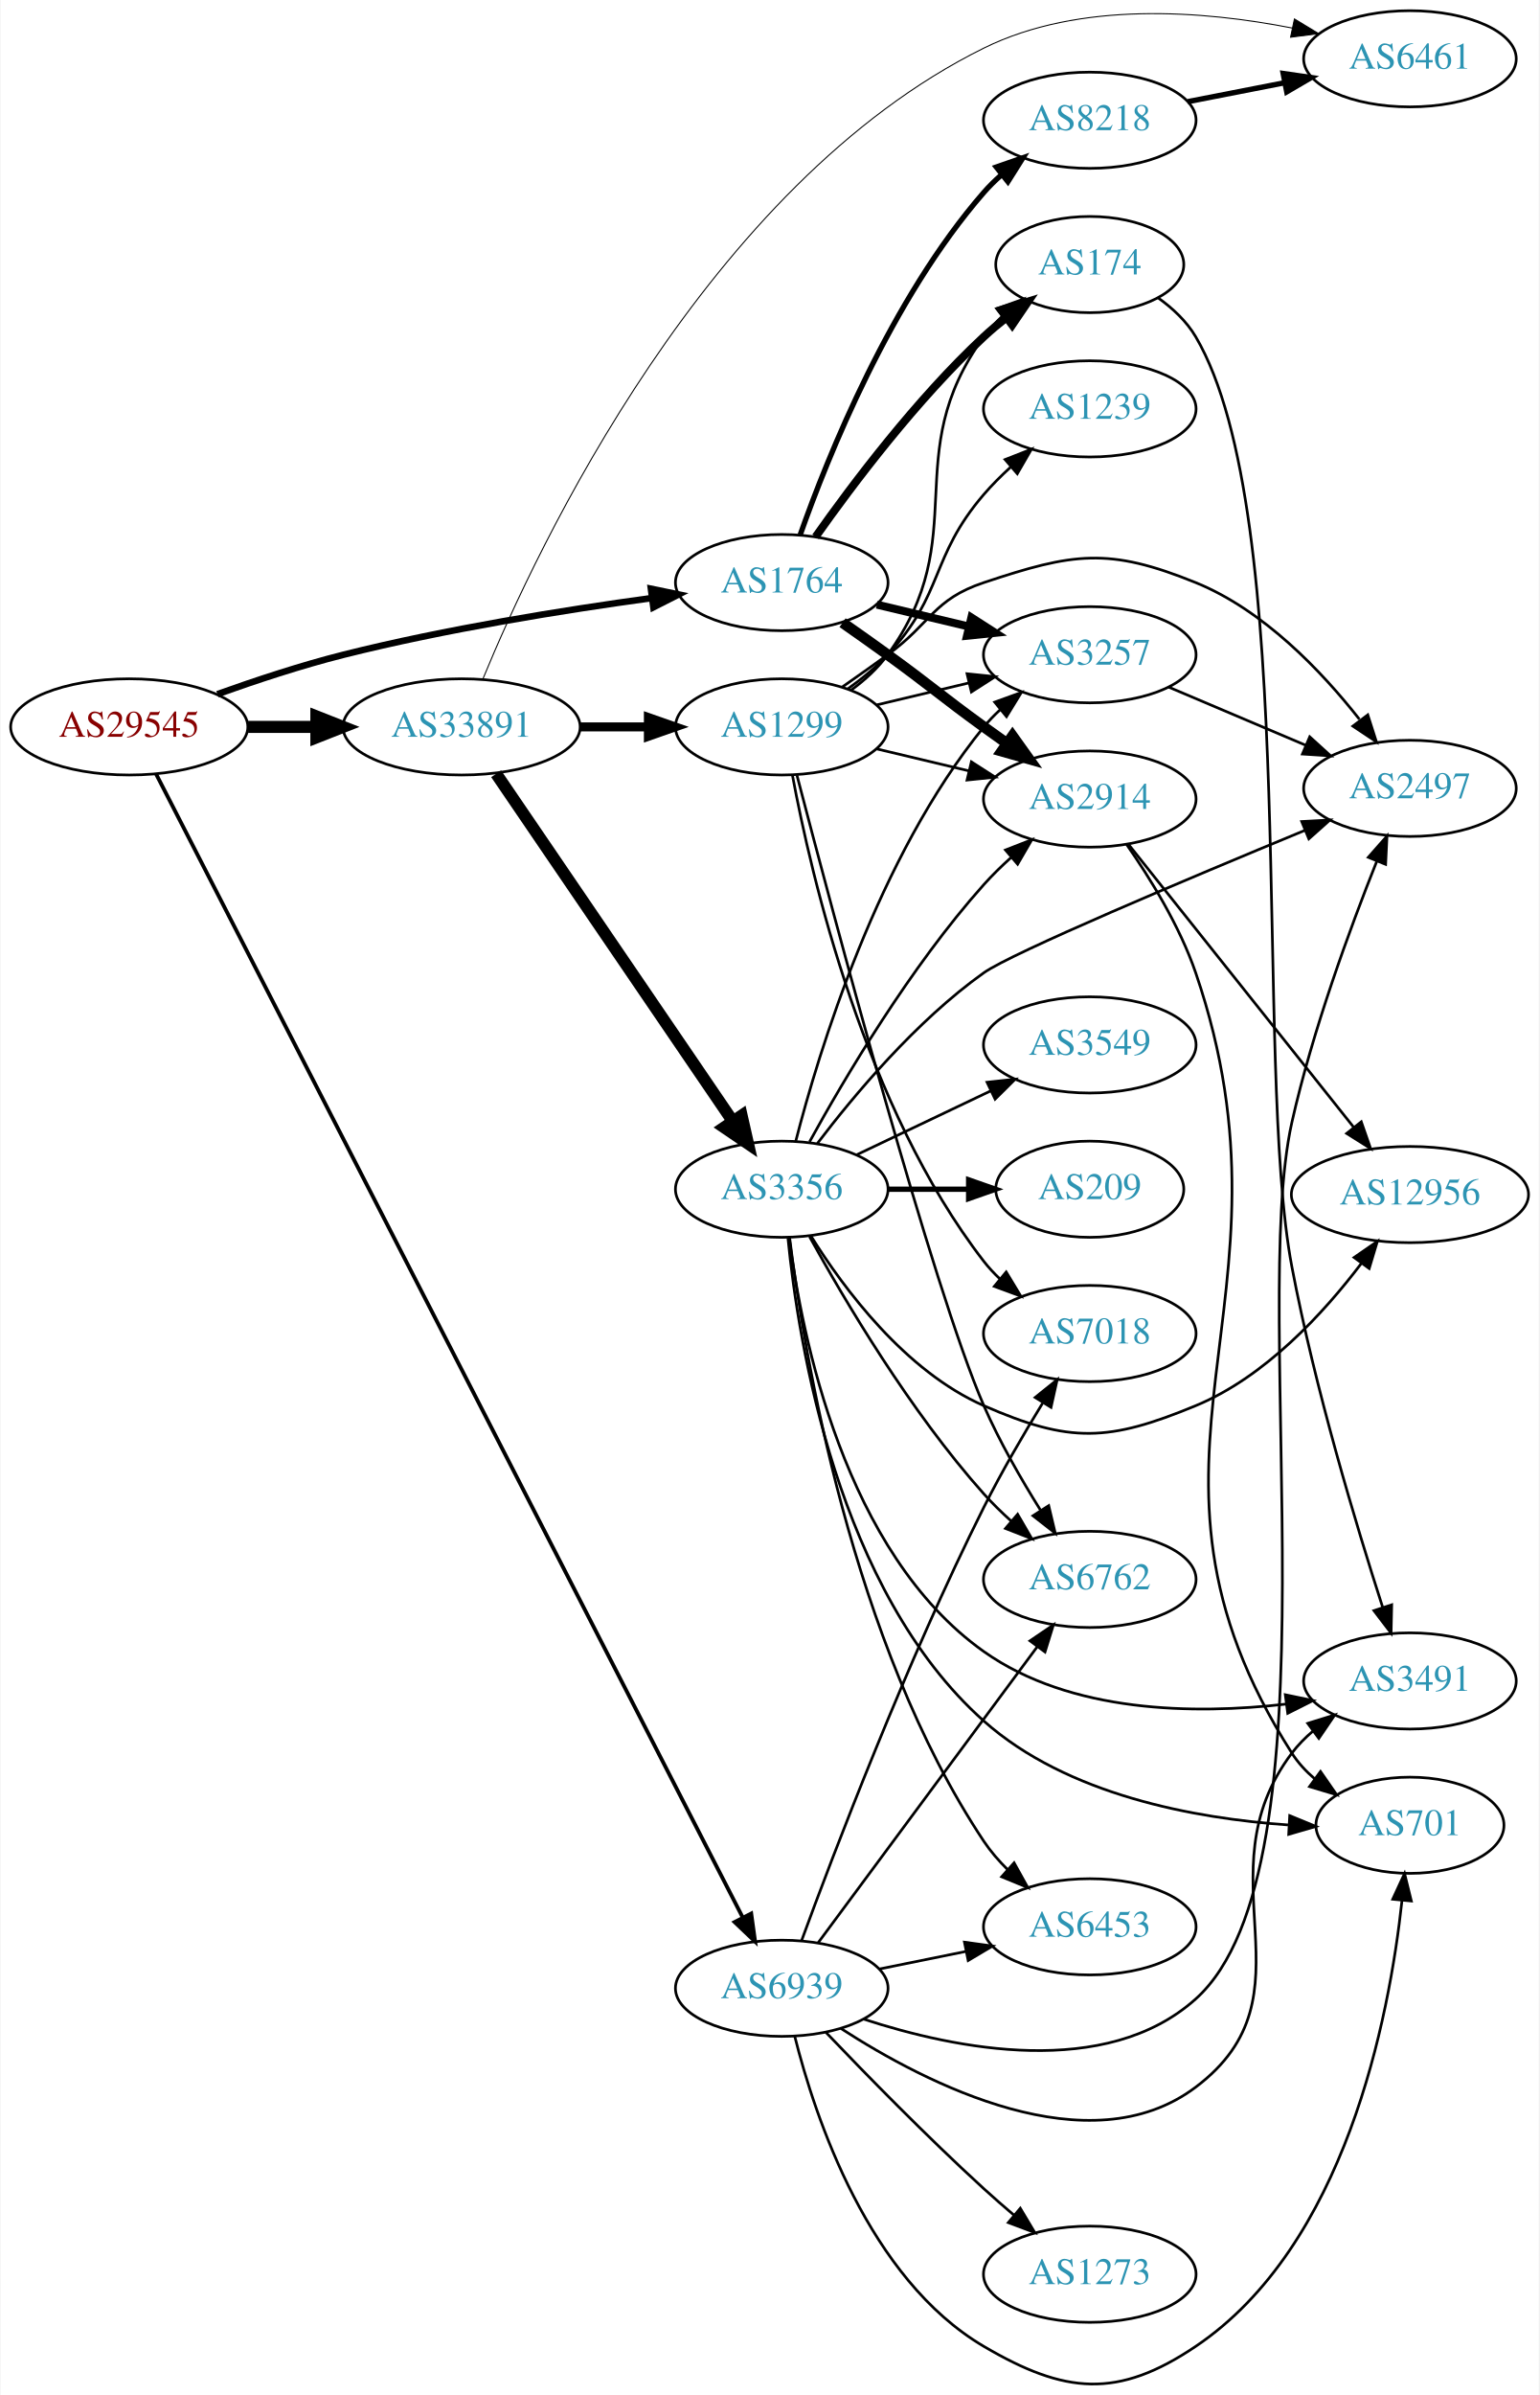
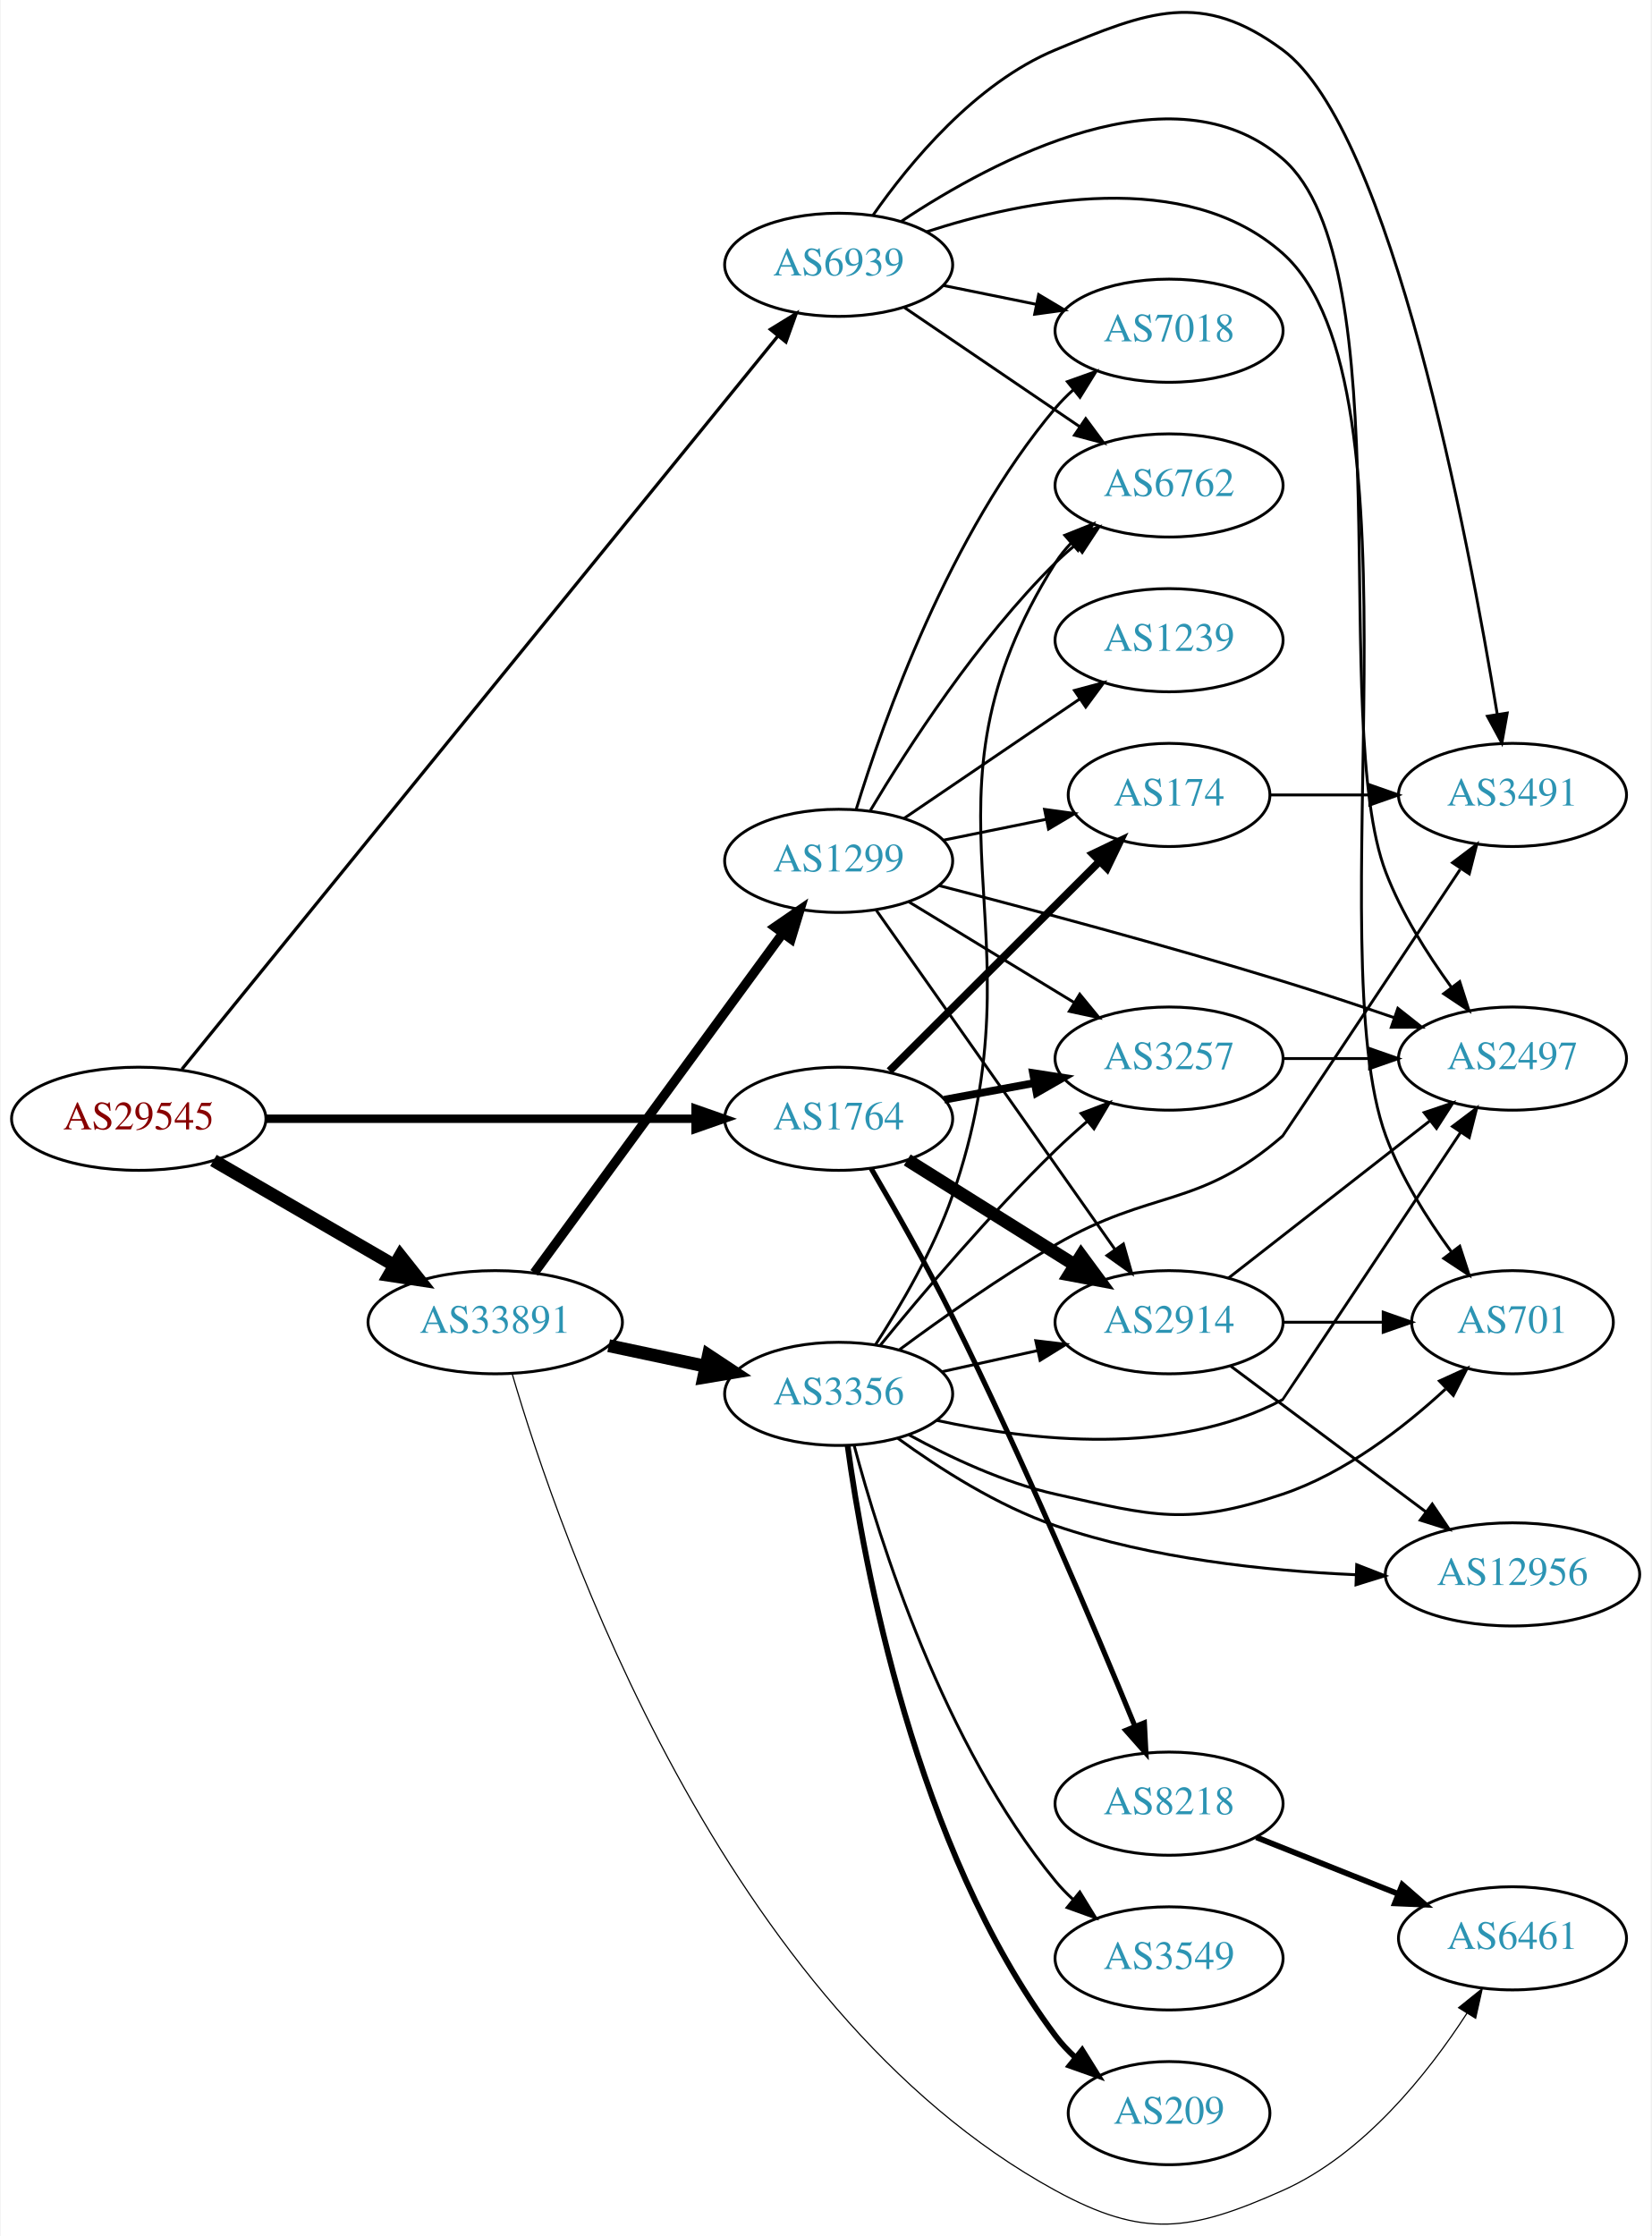
- <svg xmlns="http://www.w3.org/2000/svg" xmlns:xlink="http://www.w3.org/1999/xlink" width="576pt" height="896pt" viewBox="0.00 0.00 575.76 896.19">
-   <g id="graph0" class="graph" transform="scale(1 1) rotate(0) translate(4 892.19)">
-     <polygon fill="white" stroke="none" points="-4,4 -4,-892.19 571.762,-892.19 571.762,4 -4,4" />
+ <svg xmlns="http://www.w3.org/2000/svg" xmlns:xlink="http://www.w3.org/1999/xlink" width="576pt" height="780pt" viewBox="0.00 0.00 575.76 780.28">
+   <g id="graph0" class="graph" transform="scale(1 1) rotate(0) translate(4 776.277)">
+     <polygon fill="white" stroke="none" points="-4,4 -4,-776.277 571.762,-776.277 571.762,4 -4,4" />
    <g id="node1" class="node">
      <g id="a_node1">
        <a xlink:href="/asn/29545" xlink:title="AS29545 ~ Ringstrasse 5 [AT]">
-           <ellipse fill="#ffffff" stroke="black" cx="44.196" cy="-620.19" rx="44.393" ry="18" />
-           <text text-anchor="middle" x="44.196" y="-616.49" font-family="Times,serif" font-size="14.00" fill="#880000">AS29545</text>
+           <ellipse fill="#ffffff" stroke="black" cx="44.196" cy="-385.873" rx="44.393" ry="18" />
+           <text text-anchor="middle" x="44.196" y="-382.173" font-family="Times,serif" font-size="14.00" fill="#880000">AS29545</text>
        </a>
      </g>
    </g>
    <g id="node2" class="node">
      <g id="a_node2">
        <a xlink:href="/asn/1764" xlink:title="AS1764 ~ NEXTLAYER-AS [AT]">
-           <ellipse fill="#ffffff" stroke="black" cx="288.431" cy="-674.19" rx="39.794" ry="18" />
-           <text text-anchor="middle" x="288.431" y="-670.49" font-family="Times,serif" font-size="14.00" fill="#2c94b3">AS1764</text>
+           <ellipse fill="#ffffff" stroke="black" cx="288.431" cy="-385.873" rx="39.794" ry="18" />
+           <text text-anchor="middle" x="288.431" y="-382.173" font-family="Times,serif" font-size="14.00" fill="#2c94b3">AS1764</text>
        </a>
      </g>
    </g>
    <g id="edge1" class="edge">
-       <path fill="none" stroke="black" stroke-width="2.455" d="M77.203,-632.442C91.483,-637.558 108.614,-643.222 124.392,-647.19 162.681,-656.817 206.915,-663.896 239.64,-668.384" />
-       <polygon fill="black" stroke="black" stroke-width="2.455" points="239.462,-671.892 249.838,-669.75 240.391,-664.953 239.462,-671.892" />
+       <path fill="none" stroke="black" stroke-width="2.925" d="M88.503,-385.873C130.582,-385.873 194.39,-385.873 238.335,-385.873" />
+       <polygon fill="black" stroke="black" stroke-width="2.925" points="238.499,-389.374 248.499,-385.873 238.499,-382.374 238.499,-389.374" />
    </g>
    <g id="node3" class="node">
      <g id="a_node3">
        <a xlink:href="/asn/33891" xlink:title="AS33891 ~ CORE-BACKBONE GMBH GLOBAL NETWORK [DE]">
-           <ellipse fill="#ffffff" stroke="black" cx="168.588" cy="-620.19" rx="44.393" ry="18" />
-           <text text-anchor="middle" x="168.588" y="-616.49" font-family="Times,serif" font-size="14.00" fill="#2c94b3">AS33891</text>
+           <ellipse fill="#ffffff" stroke="black" cx="168.588" cy="-314.873" rx="44.393" ry="18" />
+           <text text-anchor="middle" x="168.588" y="-311.173" font-family="Times,serif" font-size="14.00" fill="#2c94b3">AS33891</text>
        </a>
      </g>
    </g>
    <g id="edge2" class="edge">
-       <path fill="none" stroke="black" stroke-width="4.5" d="M88.692,-620.19C96.898,-620.19 105.569,-620.19 114.041,-620.19" />
-       <polygon fill="black" stroke="black" stroke-width="4.5" points="114.233,-624.127 124.233,-620.19 114.233,-616.252 114.233,-624.127" />
+       <path fill="none" stroke="black" stroke-width="4.5" d="M70.259,-371.334C88.454,-360.78 113.287,-346.374 133.315,-334.755" />
+       <polygon fill="black" stroke="black" stroke-width="4.5" points="135.464,-338.061 142.138,-329.637 131.512,-331.249 135.464,-338.061" />
    </g>
    <g id="node4" class="node">
      <g id="a_node4">
        <a xlink:href="/asn/6939" xlink:title="AS6939 ~ Hurricane Electric LLC [US]">
-           <ellipse fill="#ffffff" stroke="black" cx="288.431" cy="-148.19" rx="39.794" ry="18" />
-           <text text-anchor="middle" x="288.431" y="-144.49" font-family="Times,serif" font-size="14.00" fill="#2c94b3">AS6939</text>
+           <ellipse fill="#ffffff" stroke="black" cx="288.431" cy="-683.873" rx="39.794" ry="18" />
+           <text text-anchor="middle" x="288.431" y="-680.173" font-family="Times,serif" font-size="14.00" fill="#2c94b3">AS6939</text>
        </a>
      </g>
    </g>
    <g id="edge3" class="edge">
-       <path fill="none" stroke="black" stroke-width="1.432" d="M54.25,-602.548C91.052,-530.837 229.571,-260.93 273.78,-174.788" />
-       <polygon fill="black" stroke="black" stroke-width="1.432" points="277.008,-176.164 278.46,-165.669 270.78,-172.968 277.008,-176.164" />
+       <path fill="none" stroke="black" stroke-width="1.125" d="M59.267,-403.183C100.169,-453.502 219.169,-599.897 267.087,-658.846" />
+       <polygon fill="black" stroke="black" stroke-width="1.125" points="264.6,-661.335 273.623,-666.887 270.031,-656.92 264.6,-661.335" />
    </g>
    <g id="node5" class="node">
      <g id="a_node5">
-         <a xlink:href="/asn/2914" xlink:title="AS2914 ~ NTT America, Inc. [US]">
-           <ellipse fill="#ffffff" stroke="black" cx="403.724" cy="-593.19" rx="39.794" ry="18" />
-           <text text-anchor="middle" x="403.724" y="-589.49" font-family="Times,serif" font-size="14.00" fill="#2c94b3">AS2914</text>
+         <a xlink:href="/asn/174" xlink:title="AS174 ~ Cogent Communications [US]">
+           <ellipse fill="#ffffff" stroke="black" cx="403.724" cy="-498.873" rx="35.194" ry="18" />
+           <text text-anchor="middle" x="403.724" y="-495.173" font-family="Times,serif" font-size="14.00" fill="#2c94b3">AS174</text>
        </a>
      </g>
    </g>
    <g id="edge4" class="edge">
-       <path fill="none" stroke="black" stroke-width="4" d="M311.188,-659.18C316.722,-655.31 322.641,-651.125 328.077,-647.19 344.277,-635.461 347.877,-631.918 364.077,-620.19 366.88,-618.16 369.812,-616.065 372.752,-613.98" />
-       <polygon fill="black" stroke="black" stroke-width="4" points="374.803,-616.817 380.967,-608.199 370.775,-611.092 374.803,-616.817" />
+       <path fill="none" stroke="black" stroke-width="2.7" d="M306.148,-402.547C325.529,-421.878 357.598,-453.864 379.419,-475.629" />
+       <polygon fill="black" stroke="black" stroke-width="2.7" points="377.12,-478.279 386.672,-482.863 382.063,-473.323 377.12,-478.279" />
    </g>
    <g id="node6" class="node">
      <g id="a_node6">
-         <a xlink:href="/asn/3257" xlink:title="AS3257 ~ GTT [DE]">
-           <ellipse fill="#ffffff" stroke="black" cx="403.724" cy="-647.19" rx="39.794" ry="18" />
-           <text text-anchor="middle" x="403.724" y="-643.49" font-family="Times,serif" font-size="14.00" fill="#2c94b3">AS3257</text>
+         <a xlink:href="/asn/2914" xlink:title="AS2914 ~ NTT America, Inc. [US]">
+           <ellipse fill="#ffffff" stroke="black" cx="403.724" cy="-314.873" rx="39.794" ry="18" />
+           <text text-anchor="middle" x="403.724" y="-311.173" font-family="Times,serif" font-size="14.00" fill="#2c94b3">AS2914</text>
        </a>
      </g>
    </g>
    <g id="edge5" class="edge">
-       <path fill="none" stroke="black" stroke-width="3" d="M324.038,-665.942C334.909,-663.351 347.064,-660.455 358.506,-657.728" />
-       <polygon fill="black" stroke="black" stroke-width="3" points="359.412,-661.11 368.328,-655.387 357.789,-654.3 359.412,-661.11" />
+       <path fill="none" stroke="black" stroke-width="4.5" d="M312.357,-371.506C329.138,-360.989 352.126,-346.583 370.716,-334.933" />
+       <polygon fill="black" stroke="black" stroke-width="4.5" points="373.06,-338.11 379.442,-329.464 368.878,-331.438 373.06,-338.11" />
    </g>
    <g id="node7" class="node">
      <g id="a_node7">
-         <a xlink:href="/asn/174" xlink:title="AS174 ~ Cogent Communications [US]">
-           <ellipse fill="#ffffff" stroke="black" cx="403.724" cy="-793.19" rx="35.194" ry="18" />
-           <text text-anchor="middle" x="403.724" y="-789.49" font-family="Times,serif" font-size="14.00" fill="#2c94b3">AS174</text>
+         <a xlink:href="/asn/8218" xlink:title="AS8218 ~ legacy Neotelecoms [FR]">
+           <ellipse fill="#ffffff" stroke="black" cx="403.724" cy="-146.873" rx="39.794" ry="18" />
+           <text text-anchor="middle" x="403.724" y="-143.173" font-family="Times,serif" font-size="14.00" fill="#2c94b3">AS8218</text>
        </a>
      </g>
    </g>
    <g id="edge6" class="edge">
-       <path fill="none" stroke="black" stroke-width="3" d="M301.107,-691.332C314.828,-710.768 338.932,-742.789 364.077,-766.19 366.672,-768.605 369.496,-770.975 372.395,-773.248" />
-       <polygon fill="black" stroke="black" stroke-width="3" points="370.523,-776.216 380.645,-779.346 374.684,-770.587 370.523,-776.216" />
+       <path fill="none" stroke="black" stroke-width="1.8" d="M299.754,-368.541C307.826,-354.736 319.139,-334.817 328.077,-316.873 352.694,-267.455 377.786,-208.064 391.697,-174.168" />
+       <polygon fill="black" stroke="black" stroke-width="1.8" points="395.103,-175.087 395.643,-164.506 388.622,-172.441 395.103,-175.087" />
    </g>
    <g id="node8" class="node">
      <g id="a_node8">
-         <a xlink:href="/asn/8218" xlink:title="AS8218 ~ legacy Neotelecoms [FR]">
-           <ellipse fill="#ffffff" stroke="black" cx="403.724" cy="-847.19" rx="39.794" ry="18" />
-           <text text-anchor="middle" x="403.724" y="-843.49" font-family="Times,serif" font-size="14.00" fill="#2c94b3">AS8218</text>
+         <a xlink:href="/asn/3257" xlink:title="AS3257 ~ GTT [DE]">
+           <ellipse fill="#ffffff" stroke="black" cx="403.724" cy="-406.873" rx="39.794" ry="18" />
+           <text text-anchor="middle" x="403.724" y="-403.173" font-family="Times,serif" font-size="14.00" fill="#2c94b3">AS3257</text>
        </a>
      </g>
    </g>
    <g id="edge7" class="edge">
-       <path fill="none" stroke="black" stroke-width="2" d="M295.319,-692.014C305.648,-721.286 329.29,-780.27 364.077,-820.19 366.043,-822.446 368.236,-824.608 370.551,-826.658" />
-       <polygon fill="black" stroke="black" stroke-width="2" points="368.731,-829.682 378.737,-833.162 373.085,-824.201 368.731,-829.682" />
+       <path fill="none" stroke="black" stroke-width="2.7" d="M325.277,-392.518C335.299,-394.376 346.33,-396.42 356.846,-398.37" />
+       <polygon fill="black" stroke="black" stroke-width="2.7" points="356.251,-401.819 366.721,-400.2 357.527,-394.936 356.251,-401.819" />
    </g>
    <g id="node13" class="node">
      <g id="a_node13">
        <a xlink:href="/asn/6461" xlink:title="AS6461 ~ Zayo Bandwidth [US]">
-           <ellipse fill="#ffffff" stroke="black" cx="523.566" cy="-870.19" rx="39.794" ry="18" />
-           <text text-anchor="middle" x="523.566" y="-866.49" font-family="Times,serif" font-size="14.00" fill="#2c94b3">AS6461</text>
-         </a>
-       </g>
-     </g>
-     <g id="edge15" class="edge">
-       <path fill="none" stroke="black" stroke-width="0.375" d="M176.612,-638.236C196.84,-687.33 260.494,-823.042 364.077,-874.19 399.974,-891.915 446.244,-888.207 479.511,-881.699" />
-       <polygon fill="black" stroke="black" stroke-width="0.375" points="480.332,-885.103 489.391,-879.61 478.884,-878.254 480.332,-885.103" />
+           <ellipse fill="#ffffff" stroke="black" cx="523.566" cy="-99.873" rx="39.794" ry="18" />
+           <text text-anchor="middle" x="523.566" y="-96.173" font-family="Times,serif" font-size="14.00" fill="#2c94b3">AS6461</text>
+         </a>
+       </g>
+     </g>
+     <g id="edge16" class="edge">
+       <path fill="none" stroke="black" stroke-width="0.409" d="M174.543,-296.729C190.724,-241.51 247.787,-75.415 364.077,-11.873 395.003,5.024 411.177,2.464 443.37,-11.873 471.628,-24.459 494.032,-52.661 507.699,-73.768" />
+       <polygon fill="black" stroke="black" stroke-width="0.409" points="504.76,-75.669 513.013,-82.313 510.704,-71.973 504.76,-75.669" />
    </g>
    <g id="node14" class="node">
      <g id="a_node14">
-         <a xlink:href="/asn/1299" xlink:title="AS1299 ~ Telia Carrier [EU]">
-           <ellipse fill="#ffffff" stroke="black" cx="288.431" cy="-620.19" rx="39.794" ry="18" />
-           <text text-anchor="middle" x="288.431" y="-616.49" font-family="Times,serif" font-size="14.00" fill="#2c94b3">AS1299</text>
-         </a>
-       </g>
-     </g>
-     <g id="edge13" class="edge">
-       <path fill="none" stroke="black" stroke-width="3.375" d="M212.799,-620.19C221.112,-620.19 229.875,-620.19 238.357,-620.19" />
-       <polygon fill="black" stroke="black" stroke-width="3.375" points="238.516,-623.69 248.516,-620.19 238.516,-616.69 238.516,-623.69" />
+         <a xlink:href="/asn/3356" xlink:title="AS3356 ~ Level 3 Parent, LLC [US]">
+           <ellipse fill="#ffffff" stroke="black" cx="288.431" cy="-289.873" rx="39.794" ry="18" />
+           <text text-anchor="middle" x="288.431" y="-286.173" font-family="Times,serif" font-size="14.00" fill="#2c94b3">AS3356</text>
+         </a>
+       </g>
+     </g>
+     <g id="edge14" class="edge">
+       <path fill="none" stroke="black" stroke-width="4.5" d="M208.174,-306.688C218.967,-304.398 230.797,-301.888 241.948,-299.522" />
+       <polygon fill="black" stroke="black" stroke-width="4.5" points="242.984,-303.328 251.949,-297.401 241.35,-295.624 242.984,-303.328" />
    </g>
    <g id="node15" class="node">
      <g id="a_node15">
-         <a xlink:href="/asn/3356" xlink:title="AS3356 ~ Level 3 Parent, LLC [US]">
-           <ellipse fill="#ffffff" stroke="black" cx="288.431" cy="-447.19" rx="39.794" ry="18" />
-           <text text-anchor="middle" x="288.431" y="-443.49" font-family="Times,serif" font-size="14.00" fill="#2c94b3">AS3356</text>
-         </a>
-       </g>
-     </g>
-     <g id="edge14" class="edge">
-       <path fill="none" stroke="black" stroke-width="4.5" d="M181.536,-602.649C202.466,-571.923 245.834,-508.256 270.075,-472.669" />
-       <polygon fill="black" stroke="black" stroke-width="4.5" points="273.425,-474.745 275.801,-464.263 266.917,-470.311 273.425,-474.745" />
+         <a xlink:href="/asn/1299" xlink:title="AS1299 ~ Telia Carrier [EU]">
+           <ellipse fill="#ffffff" stroke="black" cx="288.431" cy="-475.873" rx="39.794" ry="18" />
+           <text text-anchor="middle" x="288.431" y="-472.173" font-family="Times,serif" font-size="14.00" fill="#2c94b3">AS1299</text>
+         </a>
+       </g>
+     </g>
+     <g id="edge15" class="edge">
+       <path fill="none" stroke="black" stroke-width="3.273" d="M182.199,-332.103C203.02,-360.549 244.683,-417.469 268.871,-450.517" />
+       <polygon fill="black" stroke="black" stroke-width="3.273" points="266.18,-452.765 274.91,-458.768 271.828,-448.631 266.18,-452.765" />
    </g>
    <g id="node9" class="node">
      <g id="a_node9">
+         <a xlink:href="/asn/3491" xlink:title="AS3491 ~ PCCW Global, Inc. [US]">
+           <ellipse fill="#ffffff" stroke="black" cx="523.566" cy="-498.873" rx="39.794" ry="18" />
+           <text text-anchor="middle" x="523.566" y="-495.173" font-family="Times,serif" font-size="14.00" fill="#2c94b3">AS3491</text>
+         </a>
+       </g>
+     </g>
+     <g id="edge33" class="edge">
+       <path fill="none" stroke="black" d="M300.411,-701.157C313.168,-719.447 336.086,-747.24 364.077,-758.873 396.62,-772.398 415.052,-779.85 443.37,-758.873 481.196,-730.854 508.167,-588.578 518.226,-527.164" />
+       <polygon fill="black" stroke="black" points="521.726,-527.447 519.854,-517.018 514.814,-526.338 521.726,-527.447" />
+     </g>
+     <g id="node10" class="node">
+       <g id="a_node10">
        <a xlink:href="/asn/701" xlink:title="AS701 ~ UUNET [US]">
-           <ellipse fill="#ffffff" stroke="black" cx="523.566" cy="-209.19" rx="35.194" ry="18" />
-           <text text-anchor="middle" x="523.566" y="-205.49" font-family="Times,serif" font-size="14.00" fill="#2c94b3">AS701</text>
-         </a>
-       </g>
-     </g>
-     <g id="edge34" class="edge">
-       <path fill="none" stroke="black" d="M293.297,-130.217C300.889,-99.931 320.914,-39.554 364.077,-14.19 394.461,3.665 414.136,5.491 443.37,-14.19 499.375,-51.892 515.792,-136.749 520.592,-181.054" />
-       <polygon fill="black" stroke="black" points="517.12,-181.517 521.558,-191.137 524.088,-180.849 517.12,-181.517" />
+           <ellipse fill="#ffffff" stroke="black" cx="523.566" cy="-314.873" rx="35.194" ry="18" />
+           <text text-anchor="middle" x="523.566" y="-311.173" font-family="Times,serif" font-size="14.00" fill="#2c94b3">AS701</text>
+         </a>
+       </g>
+     </g>
+     <g id="edge35" class="edge">
+       <path fill="none" stroke="black" d="M318.989,-695.352C353.342,-706.546 409.619,-717.91 443.37,-687.873 494.848,-642.062 455.647,-444.572 479.37,-379.873 484.648,-365.479 493.7,-351.11 502.158,-339.556" />
+       <polygon fill="black" stroke="black" points="505.16,-341.391 508.438,-331.316 499.593,-337.148 505.16,-341.391" />
    </g>
    <g id="node11" class="node">
      <g id="a_node11">
        <a xlink:href="/asn/2497" xlink:title="AS2497 ~ Internet Initiative Japan Inc. [JP]">
-           <ellipse fill="#ffffff" stroke="black" cx="523.566" cy="-597.19" rx="39.794" ry="18" />
-           <text text-anchor="middle" x="523.566" y="-593.49" font-family="Times,serif" font-size="14.00" fill="#2c94b3">AS2497</text>
-         </a>
-       </g>
-     </g>
-     <g id="edge33" class="edge">
-       <path fill="none" stroke="black" d="M319.026,-136.67C353.414,-125.437 409.724,-114.035 443.37,-144.19 497.975,-193.129 463.295,-400.647 479.37,-472.19 487.112,-506.646 501.144,-544.821 511.113,-569.808" />
-       <polygon fill="black" stroke="black" points="507.976,-571.387 514.975,-579.341 514.464,-568.758 507.976,-571.387" />
+           <ellipse fill="#ffffff" stroke="black" cx="523.566" cy="-406.873" rx="39.794" ry="18" />
+           <text text-anchor="middle" x="523.566" y="-403.173" font-family="Times,serif" font-size="14.00" fill="#2c94b3">AS2497</text>
+         </a>
+       </g>
+     </g>
+     <g id="edge34" class="edge">
+       <path fill="none" stroke="black" d="M310.302,-699.039C342.679,-720.563 405.239,-753.888 443.37,-720.873 485.638,-684.278 459.41,-524.098 479.37,-471.873 484.805,-457.653 493.791,-443.394 502.163,-431.869" />
+       <polygon fill="black" stroke="black" points="505.146,-433.726 508.376,-423.636 499.559,-429.509 505.146,-433.726" />
+     </g>
+     <g id="node16" class="node">
+       <g id="a_node16">
+         <a xlink:href="/asn/6762" xlink:title="AS6762 ~ TELECOM ITALIA SPARKLE S.p.A. [IT]">
+           <ellipse fill="#ffffff" stroke="black" cx="403.724" cy="-606.873" rx="39.794" ry="18" />
+           <text text-anchor="middle" x="403.724" y="-603.173" font-family="Times,serif" font-size="14.00" fill="#2c94b3">AS6762</text>
+         </a>
+       </g>
+     </g>
+     <g id="edge37" class="edge">
+       <path fill="none" stroke="black" d="M311.275,-669.027C328.672,-657.203 353.22,-640.519 372.502,-627.414" />
+       <polygon fill="black" stroke="black" points="374.644,-630.19 380.947,-621.674 370.709,-624.401 374.644,-630.19" />
+     </g>
+     <g id="node19" class="node">
+       <g id="a_node19">
+         <a xlink:href="/asn/7018" xlink:title="AS7018 ~ AT&amp;T Services, Inc. [US]">
+           <ellipse fill="#ffffff" stroke="black" cx="403.724" cy="-660.873" rx="39.794" ry="18" />
+           <text text-anchor="middle" x="403.724" y="-657.173" font-family="Times,serif" font-size="14.00" fill="#2c94b3">AS7018</text>
+         </a>
+       </g>
+     </g>
+     <g id="edge36" class="edge">
+       <path fill="none" stroke="black" d="M324.967,-676.659C335.195,-674.583 346.496,-672.289 357.238,-670.108" />
+       <polygon fill="black" stroke="black" points="358.21,-673.482 367.314,-668.062 356.818,-666.622 358.21,-673.482" />
+     </g>
+     <g id="edge8" class="edge">
+       <path fill="none" stroke="black" d="M439.125,-498.873C449.949,-498.873 462.117,-498.873 473.744,-498.873" />
+       <polygon fill="black" stroke="black" points="473.775,-502.374 483.775,-498.873 473.775,-495.374 473.775,-502.374" />
+     </g>
+     <g id="edge9" class="edge">
+       <path fill="none" stroke="black" d="M443.636,-314.873C454.723,-314.873 466.883,-314.873 478.265,-314.873" />
+       <polygon fill="black" stroke="black" points="478.447,-318.374 488.447,-314.873 478.447,-311.374 478.447,-318.374" />
+     </g>
+     <g id="edge10" class="edge">
+       <path fill="none" stroke="black" d="M424.448,-330.272C443.652,-345.265 473.022,-368.194 494.627,-385.061" />
+       <polygon fill="black" stroke="black" points="492.742,-388.03 502.778,-391.424 497.049,-382.512 492.742,-388.03" />
    </g>
    <g id="node12" class="node">
      <g id="a_node12">
-         <a xlink:href="/asn/3491" xlink:title="AS3491 ~ PCCW Global, Inc. [US]">
-           <ellipse fill="#ffffff" stroke="black" cx="523.566" cy="-263.19" rx="39.794" ry="18" />
-           <text text-anchor="middle" x="523.566" y="-259.49" font-family="Times,serif" font-size="14.00" fill="#2c94b3">AS3491</text>
-         </a>
-       </g>
-     </g>
-     <g id="edge35" class="edge">
-       <path fill="none" stroke="black" d="M310.563,-133.161C342.457,-112.499 403.4,-81.106 443.37,-111.19 489.562,-145.956 444.553,-190.035 479.37,-236.19 481.634,-239.19 484.336,-241.939 487.27,-244.436" />
-       <polygon fill="black" stroke="black" points="485.307,-247.337 495.43,-250.461 489.464,-241.706 485.307,-247.337" />
+         <a xlink:href="/asn/12956" xlink:title="AS12956 ~ TELXIUS [ES]">
+           <ellipse fill="#ffffff" stroke="black" cx="523.566" cy="-226.873" rx="44.393" ry="18" />
+           <text text-anchor="middle" x="523.566" y="-223.173" font-family="Times,serif" font-size="14.00" fill="#2c94b3">AS12956</text>
+         </a>
+       </g>
+     </g>
+     <g id="edge11" class="edge">
+       <path fill="none" stroke="black" d="M425.25,-299.545C444.112,-285.46 472.271,-264.432 493.453,-248.614" />
+       <polygon fill="black" stroke="black" points="495.563,-251.407 501.481,-242.619 491.375,-245.798 495.563,-251.407" />
+     </g>
+     <g id="edge12" class="edge">
+       <path fill="none" stroke="black" stroke-width="2" d="M434.156,-135.135C449.061,-129.19 467.356,-121.893 483.43,-115.483" />
+       <polygon fill="black" stroke="black" stroke-width="2" points="485.109,-118.581 493.1,-111.626 482.515,-112.079 485.109,-118.581" />
+     </g>
+     <g id="edge13" class="edge">
+       <path fill="none" stroke="black" d="M443.636,-406.873C453.19,-406.873 463.539,-406.873 473.502,-406.873" />
+       <polygon fill="black" stroke="black" points="473.695,-410.374 483.695,-406.873 473.694,-403.374 473.695,-410.374" />
+     </g>
+     <g id="edge23" class="edge">
+       <path fill="none" stroke="black" d="M324.347,-297.578C334.9,-299.907 346.639,-302.497 357.751,-304.949" />
+       <polygon fill="black" stroke="black" points="357.209,-308.414 367.728,-307.151 358.717,-301.578 357.209,-308.414" />
+     </g>
+     <g id="edge25" class="edge">
+       <path fill="none" stroke="black" d="M303.002,-306.871C317.425,-324.555 341.256,-352.705 364.077,-374.873 367.565,-378.261 371.368,-381.692 375.185,-384.988" />
+       <polygon fill="black" stroke="black" points="373.031,-387.749 382.939,-391.503 377.534,-382.39 373.031,-387.749" />
+     </g>
+     <g id="edge22" class="edge">
+       <path fill="none" stroke="black" d="M309.753,-305.37C324.44,-316.232 344.973,-330.74 364.077,-341.873 397.841,-361.551 413.868,-354.245 443.37,-379.873 443.632,-380.1 482.051,-437.895 505.276,-472.847" />
+       <polygon fill="black" stroke="black" points="502.65,-475.22 511.1,-481.613 508.481,-471.347 502.65,-475.22" />
+     </g>
+     <g id="edge24" class="edge">
+       <path fill="none" stroke="black" d="M313.01,-275.543C327.241,-267.745 346.055,-258.889 364.077,-254.873 398.475,-247.21 409.965,-243.648 443.37,-254.873 465.03,-262.152 485.48,-277.964 500.172,-291.528" />
+       <polygon fill="black" stroke="black" points="498.074,-294.366 507.713,-298.765 502.921,-289.315 498.074,-294.366" />
+     </g>
+     <g id="edge19" class="edge">
+       <path fill="none" stroke="black" d="M322.542,-280.654C355.282,-273.473 405.792,-267.743 443.37,-287.873 443.523,-287.956 482.313,-346.301 505.542,-381.253" />
+       <polygon fill="black" stroke="black" points="502.629,-383.194 511.079,-389.585 508.46,-379.319 502.629,-383.194" />
+     </g>
+     <g id="edge21" class="edge">
+       <path fill="none" stroke="black" d="M309.1,-274.347C323.478,-263.881 343.913,-250.771 364.077,-243.873 397.718,-232.367 437.51,-228.128 468.807,-226.76" />
+       <polygon fill="black" stroke="black" points="469.203,-230.249 479.074,-226.4 468.957,-223.253 469.203,-230.249" />
+     </g>
+     <g id="edge17" class="edge">
+       <path fill="none" stroke="black" d="M301.225,-306.94C309.986,-320.438 321.513,-340.078 328.077,-358.873 360.891,-452.825 311.112,-495.622 364.077,-579.873 365.629,-582.342 367.498,-584.646 369.564,-586.784" />
+       <polygon fill="black" stroke="black" points="367.341,-589.489 377.183,-593.41 371.934,-584.207 367.341,-589.489" />
    </g>
    <g id="node17" class="node">
      <g id="a_node17">
-         <a xlink:href="/asn/7018" xlink:title="AS7018 ~ AT&amp;T Services, Inc. [US]">
-           <ellipse fill="#ffffff" stroke="black" cx="403.724" cy="-393.19" rx="39.794" ry="18" />
-           <text text-anchor="middle" x="403.724" y="-389.49" font-family="Times,serif" font-size="14.00" fill="#2c94b3">AS7018</text>
-         </a>
-       </g>
-     </g>
-     <g id="edge37" class="edge">
-       <path fill="none" stroke="black" d="M295.823,-165.938C307.818,-198.659 335.115,-270.427 364.077,-328.19 370.671,-341.339 378.896,-355.43 386.061,-367.119" />
-       <polygon fill="black" stroke="black" points="383.277,-369.27 391.529,-375.915 389.222,-365.574 383.277,-369.27" />
+         <a xlink:href="/asn/3549" xlink:title="AS3549 ~ Level 3 Parent, LLC [US]">
+           <ellipse fill="#ffffff" stroke="black" cx="403.724" cy="-92.873" rx="39.794" ry="18" />
+           <text text-anchor="middle" x="403.724" y="-89.173" font-family="Times,serif" font-size="14.00" fill="#2c94b3">AS3549</text>
+         </a>
+       </g>
+     </g>
+     <g id="edge18" class="edge">
+       <path fill="none" stroke="black" d="M293.8,-272.022C302.571,-239.043 324.911,-167.584 364.077,-119.873 365.927,-117.62 368.011,-115.47 370.227,-113.44" />
+       <polygon fill="black" stroke="black" points="372.576,-116.041 378.127,-107.017 368.16,-110.61 372.576,-116.041" />
    </g>
    <g id="node18" class="node">
      <g id="a_node18">
-         <a xlink:href="/asn/6762" xlink:title="AS6762 ~ TELECOM ITALIA SPARKLE S.p.A. [IT]">
-           <ellipse fill="#ffffff" stroke="black" cx="403.724" cy="-301.19" rx="39.794" ry="18" />
-           <text text-anchor="middle" x="403.724" y="-297.49" font-family="Times,serif" font-size="14.00" fill="#2c94b3">AS6762</text>
-         </a>
-       </g>
-     </g>
-     <g id="edge38" class="edge">
-       <path fill="none" stroke="black" d="M301.988,-165.148C321.894,-192.03 360.809,-244.584 384.011,-275.919" />
-       <polygon fill="black" stroke="black" points="381.347,-278.202 390.11,-284.155 386.972,-274.036 381.347,-278.202" />
+         <a xlink:href="/asn/209" xlink:title="AS209 ~ CenturyLink Communications, LLC [US]">
+           <ellipse fill="#ffffff" stroke="black" cx="403.724" cy="-38.873" rx="35.194" ry="18" />
+           <text text-anchor="middle" x="403.724" y="-35.173" font-family="Times,serif" font-size="14.00" fill="#2c94b3">AS209</text>
+         </a>
+       </g>
+     </g>
+     <g id="edge20" class="edge">
+       <path fill="none" stroke="black" stroke-width="2" d="M291.543,-271.837C297.059,-231.333 315.03,-131.566 364.077,-65.873 366.085,-63.184 368.441,-60.664 370.982,-58.328" />
+       <polygon fill="black" stroke="black" stroke-width="2" points="373.396,-60.877 378.997,-51.884 369.01,-55.422 373.396,-60.877" />
+     </g>
+     <g id="edge32" class="edge">
+       <path fill="none" stroke="black" d="M324.967,-483.088C336.31,-485.39 348.971,-487.961 360.727,-490.348" />
+       <polygon fill="black" stroke="black" points="360.274,-493.827 370.771,-492.387 361.667,-486.967 360.274,-493.827" />
+     </g>
+     <g id="edge31" class="edge">
+       <path fill="none" stroke="black" d="M301.555,-458.644C321.572,-430.198 361.626,-373.277 384.881,-340.23" />
+       <polygon fill="black" stroke="black" points="387.794,-342.172 390.687,-331.979 382.069,-338.143 387.794,-342.172" />
+     </g>
+     <g id="edge26" class="edge">
+       <path fill="none" stroke="black" d="M312.905,-461.577C329.615,-451.4 352.27,-437.602 370.647,-426.41" />
+       <polygon fill="black" stroke="black" points="372.559,-429.343 379.279,-421.152 368.918,-423.364 372.559,-429.343" />
+     </g>
+     <g id="edge28" class="edge">
+       <path fill="none" stroke="black" d="M323.541,-467.218C354.852,-459.119 402.45,-446.418 443.37,-433.873 456.083,-429.976 469.829,-425.415 482.244,-421.161" />
+       <polygon fill="black" stroke="black" points="483.562,-424.409 491.871,-417.835 481.276,-417.793 483.562,-424.409" />
+     </g>
+     <g id="edge27" class="edge">
+       <path fill="none" stroke="black" d="M299.481,-493.442C312.529,-515.301 336.875,-553.015 364.077,-579.873 366.207,-581.976 368.516,-584.029 370.911,-586.003" />
+       <polygon fill="black" stroke="black" points="369.173,-589.079 379.243,-592.371 373.423,-583.518 369.173,-589.079" />
+     </g>
+     <g id="edge29" class="edge">
+       <path fill="none" stroke="black" d="M294.493,-493.673C304.029,-524.822 327.087,-590.062 364.077,-633.873 365.958,-636.101 368.064,-638.232 370.296,-640.25" />
+       <polygon fill="black" stroke="black" points="368.245,-643.092 378.225,-646.649 372.641,-637.645 368.245,-643.092" />
    </g>
    <g id="node20" class="node">
      <g id="a_node20">
-         <a xlink:href="/asn/6453" xlink:title="AS6453 ~ TATA COMMUNICATIONS (AMERICA) INC [US]">
-           <ellipse fill="#ffffff" stroke="black" cx="403.724" cy="-171.19" rx="39.794" ry="18" />
-           <text text-anchor="middle" x="403.724" y="-167.49" font-family="Times,serif" font-size="14.00" fill="#2c94b3">AS6453</text>
-         </a>
-       </g>
-     </g>
-     <g id="edge36" class="edge">
-       <path fill="none" stroke="black" d="M324.967,-155.404C335.195,-157.48 346.496,-159.775 357.238,-161.955" />
-       <polygon fill="black" stroke="black" points="356.818,-165.441 367.314,-164.001 358.21,-158.581 356.818,-165.441" />
-     </g>
-     <g id="node22" class="node">
-       <g id="a_node22">
-         <a xlink:href="/asn/1273" xlink:title="AS1273 ~ Vodafone Group PLC [EU]">
-           <ellipse fill="#ffffff" stroke="black" cx="403.724" cy="-41.19" rx="39.794" ry="18" />
-           <text text-anchor="middle" x="403.724" y="-37.49" font-family="Times,serif" font-size="14.00" fill="#2c94b3">AS1273</text>
-         </a>
-       </g>
-     </g>
-     <g id="edge39" class="edge">
-       <path fill="none" stroke="black" d="M305.012,-131.641C319.819,-116.132 342.908,-92.507 364.077,-73.19 367.669,-69.912 371.531,-66.543 375.375,-63.278" />
-       <polygon fill="black" stroke="black" points="377.718,-65.881 383.149,-56.784 373.231,-60.509 377.718,-65.881" />
-     </g>
-     <g id="edge8" class="edge">
-       <path fill="none" stroke="black" d="M417.487,-576.227C426.264,-563.644 437.38,-545.705 443.37,-528.19 485.685,-404.465 409.093,-346.459 479.37,-236.19 481.67,-232.582 484.642,-229.373 487.952,-226.542" />
-       <polygon fill="black" stroke="black" points="490.089,-229.316 496.127,-220.611 485.978,-223.65 490.089,-229.316" />
-     </g>
-     <g id="node10" class="node">
-       <g id="a_node10">
-         <a xlink:href="/asn/12956" xlink:title="AS12956 ~ TELXIUS [ES]">
-           <ellipse fill="#ffffff" stroke="black" cx="523.566" cy="-445.19" rx="44.393" ry="18" />
-           <text text-anchor="middle" x="523.566" y="-441.49" font-family="Times,serif" font-size="14.00" fill="#2c94b3">AS12956</text>
-         </a>
-       </g>
-     </g>
-     <g id="edge9" class="edge">
-       <path fill="none" stroke="black" d="M418.242,-576.212C438.909,-550.256 478.487,-500.549 502.509,-470.38" />
-       <polygon fill="black" stroke="black" points="505.352,-472.428 508.843,-462.425 499.876,-468.068 505.352,-472.428" />
-     </g>
-     <g id="edge10" class="edge">
-       <path fill="none" stroke="black" d="M433.25,-635.086C448.624,-628.563 467.8,-620.426 484.439,-613.367" />
-       <polygon fill="black" stroke="black" points="486.056,-616.483 493.894,-609.355 483.321,-610.039 486.056,-616.483" />
-     </g>
-     <g id="edge11" class="edge">
-       <path fill="none" stroke="black" d="M429.296,-780.741C434.777,-776.822 439.966,-771.973 443.37,-766.19 482.81,-699.19 464.883,-494.574 479.37,-418.19 487.975,-372.818 503.48,-321.41 513.384,-290.681" />
-       <polygon fill="black" stroke="black" points="516.739,-291.684 516.511,-281.091 510.083,-289.514 516.739,-291.684" />
-     </g>
-     <g id="edge12" class="edge">
-       <path fill="none" stroke="black" stroke-width="2" d="M440.4,-854.153C451.832,-856.384 464.654,-858.886 476.707,-861.239" />
-       <polygon fill="black" stroke="black" stroke-width="2" points="476.119,-864.69 486.604,-863.171 477.46,-857.82 476.119,-864.69" />
-     </g>
-     <g id="edge16" class="edge">
-       <path fill="none" stroke="black" d="M324.038,-611.942C334.909,-609.351 347.064,-606.455 358.506,-603.728" />
-       <polygon fill="black" stroke="black" points="359.412,-607.11 368.328,-601.387 357.789,-600.3 359.412,-607.11" />
-     </g>
-     <g id="edge21" class="edge">
-       <path fill="none" stroke="black" d="M324.038,-628.437C334.909,-631.028 347.064,-633.925 358.506,-636.652" />
-       <polygon fill="black" stroke="black" points="357.789,-640.079 368.328,-638.992 359.412,-633.269 357.789,-640.079" />
-     </g>
-     <g id="edge19" class="edge">
-       <path fill="none" stroke="black" d="M314.466,-633.995C319.536,-637.728 324.426,-642.154 328.077,-647.19 360.514,-691.923 331.641,-721.456 364.077,-766.19 366.047,-768.906 368.377,-771.445 370.902,-773.794" />
-       <polygon fill="black" stroke="black" points="368.916,-776.689 378.893,-780.256 373.318,-771.246 368.916,-776.689" />
-     </g>
-     <g id="edge18" class="edge">
-       <path fill="none" stroke="black" d="M311.188,-635.199C316.722,-639.069 322.641,-643.254 328.077,-647.19 344.277,-658.918 345.104,-667.865 364.077,-674.19 397.51,-685.334 410.718,-687.447 443.37,-674.19 468.718,-663.898 490.408,-641.166 504.646,-623.054" />
-       <polygon fill="black" stroke="black" points="507.79,-624.699 511.02,-614.609 502.202,-620.482 507.79,-624.699" />
-     </g>
-     <g id="node16" class="node">
-       <g id="a_node16">
        <a xlink:href="/asn/1239" xlink:title="AS1239 ~ Sprint [US]">
-           <ellipse fill="#ffffff" stroke="black" cx="403.724" cy="-739.19" rx="39.794" ry="18" />
-           <text text-anchor="middle" x="403.724" y="-735.49" font-family="Times,serif" font-size="14.00" fill="#2c94b3">AS1239</text>
-         </a>
-       </g>
-     </g>
-     <g id="edge17" class="edge">
-       <path fill="none" stroke="black" d="M313.184,-634.427C318.434,-638.191 323.722,-642.521 328.077,-647.19 349.291,-669.929 343.811,-683.602 364.077,-707.19 367.097,-710.704 370.53,-714.139 374.074,-717.376" />
-       <polygon fill="black" stroke="black" points="372.03,-720.235 381.894,-724.102 376.594,-714.927 372.03,-720.235" />
-     </g>
-     <g id="edge20" class="edge">
-       <path fill="none" stroke="black" d="M292.426,-602.13C299.366,-564.787 319.478,-477.762 364.077,-420.19 365.863,-417.885 367.9,-415.698 370.084,-413.642" />
-       <polygon fill="black" stroke="black" points="372.44,-416.236 377.923,-407.17 367.983,-410.838 372.44,-416.236" />
-     </g>
-     <g id="edge22" class="edge">
-       <path fill="none" stroke="black" d="M294.114,-602.101C307.276,-551.652 344.882,-410.218 364.077,-366.19 369.915,-352.8 377.978,-338.772 385.229,-327.189" />
-       <polygon fill="black" stroke="black" points="388.36,-328.79 390.813,-318.483 382.468,-325.011 388.36,-328.79" />
-     </g>
-     <g id="edge27" class="edge">
-       <path fill="none" stroke="black" d="M298.834,-464.936C311.734,-488.386 336.485,-530.325 364.077,-561.19 367.165,-564.644 370.638,-568.044 374.203,-571.263" />
-       <polygon fill="black" stroke="black" points="372.167,-574.128 382.04,-577.974 376.72,-568.811 372.167,-574.128" />
-     </g>
-     <g id="edge31" class="edge">
-       <path fill="none" stroke="black" d="M293.652,-465.095C302.241,-498.542 324.382,-571.518 364.077,-620.19 365.92,-622.449 367.999,-624.603 370.211,-626.636" />
-       <polygon fill="black" stroke="black" points="368.14,-629.463 378.104,-633.065 372.561,-624.036 368.14,-629.463" />
-     </g>
-     <g id="edge29" class="edge">
-       <path fill="none" stroke="black" d="M290.751,-428.946C294.605,-389.693 309.331,-296.849 364.077,-248.19 395.267,-220.467 443.02,-211.734 477.958,-209.316" />
-       <polygon fill="black" stroke="black" points="478.561,-212.789 488.357,-208.755 478.183,-205.799 478.561,-212.789" />
-     </g>
-     <g id="edge32" class="edge">
-       <path fill="none" stroke="black" d="M299.397,-429.628C311.7,-409.94 334.653,-379.087 364.077,-366.19 396.354,-352.042 410.803,-352.724 443.37,-366.19 469.361,-376.936 491.29,-400.806 505.435,-419.512" />
-       <polygon fill="black" stroke="black" points="502.661,-421.648 511.373,-427.677 508.322,-417.531 502.661,-421.648" />
-     </g>
-     <g id="edge28" class="edge">
-       <path fill="none" stroke="black" d="M301.772,-464.338C315.361,-482.222 338.679,-510.119 364.077,-528.19 374.449,-535.569 440.69,-563.476 484.188,-581.459" />
-       <polygon fill="black" stroke="black" points="483.054,-584.777 493.634,-585.355 485.724,-578.306 483.054,-584.777" />
-     </g>
-     <g id="edge25" class="edge">
-       <path fill="none" stroke="black" d="M291.224,-428.964C295.879,-392.556 311.895,-311.158 364.077,-274.19 396.609,-251.143 442.932,-250.615 477.101,-254.524" />
-       <polygon fill="black" stroke="black" points="476.916,-258.03 487.286,-255.859 477.826,-251.089 476.916,-258.03" />
-     </g>
-     <g id="edge24" class="edge">
-       <path fill="none" stroke="black" d="M298.834,-429.443C311.734,-405.993 336.485,-364.054 364.077,-333.19 367.165,-329.735 370.638,-326.335 374.203,-323.116" />
-       <polygon fill="black" stroke="black" points="376.72,-325.568 382.04,-316.406 372.167,-320.251 376.72,-325.568" />
-     </g>
-     <g id="node19" class="node">
-       <g id="a_node19">
-         <a xlink:href="/asn/3549" xlink:title="AS3549 ~ Level 3 Parent, LLC [US]">
-           <ellipse fill="#ffffff" stroke="black" cx="403.724" cy="-501.19" rx="39.794" ry="18" />
-           <text text-anchor="middle" x="403.724" y="-497.49" font-family="Times,serif" font-size="14.00" fill="#2c94b3">AS3549</text>
-         </a>
-       </g>
-     </g>
-     <g id="edge23" class="edge">
-       <path fill="none" stroke="black" d="M316.567,-460.124C331.561,-467.271 350.382,-476.242 366.605,-483.974" />
-       <polygon fill="black" stroke="black" points="365.276,-487.218 375.809,-488.361 368.288,-480.899 365.276,-487.218" />
-     </g>
-     <g id="edge26" class="edge">
-       <path fill="none" stroke="black" d="M291.368,-429.138C296.659,-386.519 314.437,-277.643 364.077,-203.19 366.592,-199.418 369.68,-195.858 373.006,-192.579" />
-       <polygon fill="black" stroke="black" points="375.393,-195.141 380.534,-185.877 370.738,-189.912 375.393,-195.141" />
-     </g>
-     <g id="node21" class="node">
-       <g id="a_node21">
-         <a xlink:href="/asn/209" xlink:title="AS209 ~ CenturyLink Communications, LLC [US]">
-           <ellipse fill="#ffffff" stroke="black" cx="403.724" cy="-447.19" rx="35.194" ry="18" />
-           <text text-anchor="middle" x="403.724" y="-443.49" font-family="Times,serif" font-size="14.00" fill="#2c94b3">AS209</text>
+           <ellipse fill="#ffffff" stroke="black" cx="403.724" cy="-552.873" rx="39.794" ry="18" />
+           <text text-anchor="middle" x="403.724" y="-549.173" font-family="Times,serif" font-size="14.00" fill="#2c94b3">AS1239</text>
        </a>
      </g>
    </g>
    <g id="edge30" class="edge">
-       <path fill="none" stroke="black" stroke-width="2" d="M328.103,-447.19C337.808,-447.19 348.299,-447.19 358.262,-447.19" />
-       <polygon fill="black" stroke="black" stroke-width="2" points="358.398,-450.69 368.398,-447.19 358.398,-443.69 358.398,-450.69" />
+       <path fill="none" stroke="black" d="M311.275,-490.72C328.672,-502.544 353.22,-519.228 372.502,-532.333" />
+       <polygon fill="black" stroke="black" points="370.709,-535.346 380.947,-538.073 374.644,-529.557 370.709,-535.346" />
    </g>
  </g>
</svg>
